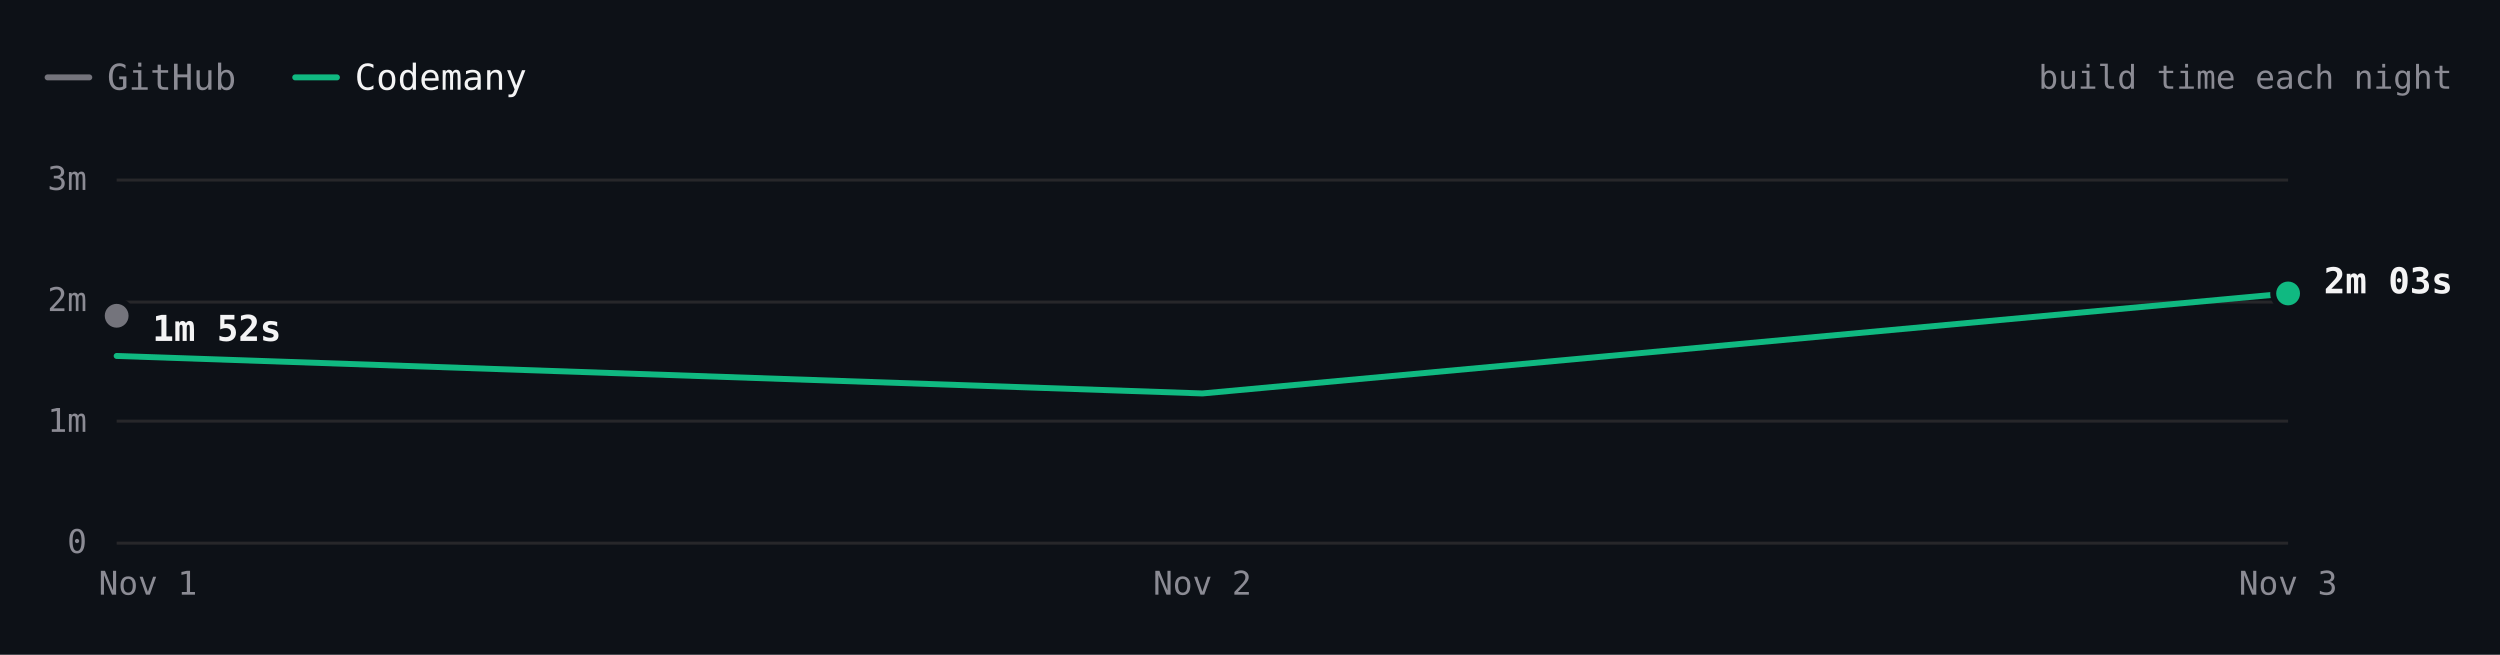
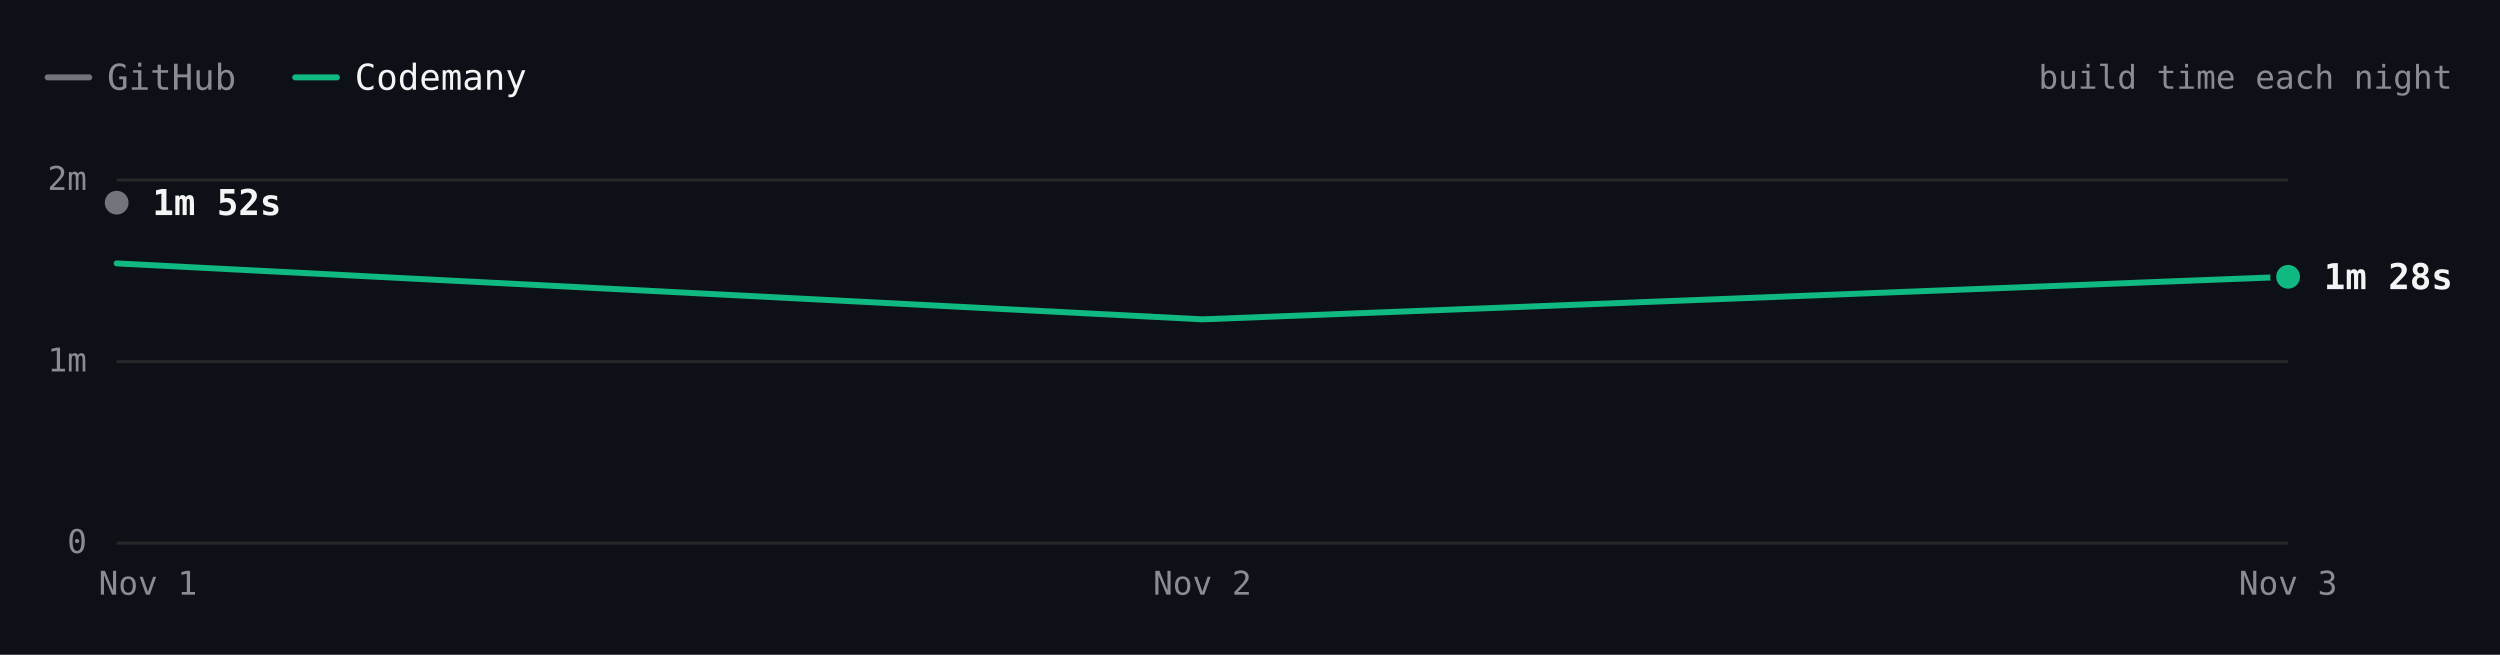
- <svg xmlns="http://www.w3.org/2000/svg" viewBox="0 0 840 220" width="840" height="220" role="img" aria-label="Excalidraw build time each night over 3 nights. Latest: GitHub 1m 52s, Codemany 2m 03s. Overall: 1.4× faster." font-family="'JetBrains Mono', ui-monospace, SFMono-Regular, Menlo, monospace" style="max-width:100%;height:auto;font-variant-numeric:tabular-nums">
+ <svg xmlns="http://www.w3.org/2000/svg" viewBox="0 0 840 220" width="840" height="220" role="img" aria-label="Excalidraw build time each night over 3 nights. Latest: GitHub 1m 52s, Codemany 1m 28s. Overall: 1.4× faster." font-family="'JetBrains Mono', ui-monospace, SFMono-Regular, Menlo, monospace" style="max-width:100%;height:auto;font-variant-numeric:tabular-nums">
  <rect width="840" height="220" fill="#0d1117" />
  <path d="M16 26h14" stroke="#74747c" stroke-width="2" stroke-linecap="round" />
  <text x="36" y="26" font-size="12" fill="#8b8b94" dominant-baseline="central">GitHub</text>
  <path d="M99.2 26h14" stroke="#10b981" stroke-width="2" stroke-linecap="round" />
  <text x="119.2" y="26" font-size="12" fill="#f4f4f5" dominant-baseline="central">Codemany</text>
  <text x="824" y="26" font-size="11" fill="#8b8b94" text-anchor="end" dominant-baseline="central">build time each night</text>
  <path d="M39.2 182.5L768.8 182.5" stroke="#27272a" stroke-width="1" fill="none" />
  <text x="29.2" y="182" font-size="11" fill="#8b8b94" text-anchor="end" dominant-baseline="central">0</text>
-   <path d="M39.2 141.5L768.8 141.5" stroke="#27272a" stroke-width="1" fill="none" />
-   <text x="29.2" y="141.3" font-size="11" fill="#8b8b94" text-anchor="end" dominant-baseline="central">1m</text>
-   <path d="M39.2 101.5L768.8 101.5" stroke="#27272a" stroke-width="1" fill="none" />
-   <text x="29.2" y="100.7" font-size="11" fill="#8b8b94" text-anchor="end" dominant-baseline="central">2m</text>
+   <path d="M39.2 121.5L768.8 121.5" stroke="#27272a" stroke-width="1" fill="none" />
+   <text x="29.2" y="121" font-size="11" fill="#8b8b94" text-anchor="end" dominant-baseline="central">1m</text>
  <path d="M39.2 60.5L768.8 60.5" stroke="#27272a" stroke-width="1" fill="none" />
-   <text x="29.2" y="60" font-size="11" fill="#8b8b94" text-anchor="end" dominant-baseline="central">3m</text>
+   <text x="29.2" y="60" font-size="11" fill="#8b8b94" text-anchor="end" dominant-baseline="central">2m</text>
  <text x="768.8" y="196" font-size="11" fill="#8b8b94" text-anchor="middle" dominant-baseline="central">Nov 3</text>
  <text x="404" y="196" font-size="11" fill="#8b8b94" text-anchor="middle" dominant-baseline="central">Nov 2</text>
  <text x="49.7" y="196" font-size="11" fill="#8b8b94" text-anchor="middle" dominant-baseline="central">Nov 1</text>
-   <path d="M39.2 106.1" fill="none" stroke="#74747c" stroke-width="2" stroke-linecap="round" stroke-linejoin="round" />
-   <path d="M39.2 119.6L404 132.2L768.8 98.6" fill="none" stroke="#10b981" stroke-width="2" stroke-linecap="round" stroke-linejoin="round" />
-   <circle cx="39.2" cy="106.1" r="6" fill="#0d1117" />
-   <circle cx="39.2" cy="106.1" r="4" fill="#74747c" />
-   <text x="51.2" y="110.4" font-size="12" fill="#f4f4f5" font-weight="600" dominant-baseline="central">1m 52s</text>
-   <circle cx="768.8" cy="98.6" r="6" fill="#0d1117" />
-   <circle cx="768.8" cy="98.6" r="4" fill="#10b981" />
-   <text x="780.8" y="94.4" font-size="12" fill="#f4f4f5" font-weight="600" dominant-baseline="central">2m 03s</text>
-   <circle class="bench-mark" cx="39.2" cy="106.1" r="12" fill="#0d1117" fill-opacity="0" data-tip="Excalidraw · GitHub · 1m 52s · Nov 1" data-href="https://github.com/codemanyhq/bench-private/actions/runs/41359852763/job/125007760205" style="cursor:pointer" />
-   <circle class="bench-mark" cx="39.2" cy="119.6" r="12" fill="#0d1117" fill-opacity="0" data-tip="Excalidraw · Codemany · 1m 32s · Nov 1" data-href="https://github.com/codemanyhq/bench/actions/runs/41189686531/job/124809425519" style="cursor:pointer" />
-   <circle class="bench-mark" cx="404" cy="132.2" r="12" fill="#0d1117" fill-opacity="0" data-tip="Excalidraw · Codemany · 1m 14s · Nov 2" data-href="https://github.com/codemanyhq/bench/actions/runs/41546137820/job/125622147236" style="cursor:pointer" />
-   <circle class="bench-mark" cx="768.8" cy="98.6" r="12" fill="#0d1117" fill-opacity="0" data-tip="Excalidraw · Codemany · 2m 03s · Nov 3" data-href="https://github.com/codemanyhq/bench/actions/runs/41559958011/job/125667989788" style="cursor:pointer" />
+   <path d="M39.2 68.1" fill="none" stroke="#74747c" stroke-width="2" stroke-linecap="round" stroke-linejoin="round" />
+   <path d="M39.2 88.5L404 107.3L768.8 93" fill="none" stroke="#10b981" stroke-width="2" stroke-linecap="round" stroke-linejoin="round" />
+   <circle cx="39.2" cy="68.1" r="6" fill="#0d1117" />
+   <circle cx="39.2" cy="68.1" r="4" fill="#74747c" />
+   <text x="51.2" y="68.1" font-size="12" fill="#f4f4f5" font-weight="600" dominant-baseline="central">1m 52s</text>
+   <circle cx="768.8" cy="93" r="6" fill="#0d1117" />
+   <circle cx="768.8" cy="93" r="4" fill="#10b981" />
+   <text x="780.8" y="93" font-size="12" fill="#f4f4f5" font-weight="600" dominant-baseline="central">1m 28s</text>
+   <circle class="bench-mark" cx="39.2" cy="68.1" r="12" fill="#0d1117" fill-opacity="0" data-tip="Excalidraw · GitHub · 1m 52s · Nov 1" data-href="https://github.com/codemanyhq/bench-private/actions/runs/41359852763/job/125007760205" style="cursor:pointer" />
+   <circle class="bench-mark" cx="39.2" cy="88.5" r="12" fill="#0d1117" fill-opacity="0" data-tip="Excalidraw · Codemany · 1m 32s · Nov 1" data-href="https://github.com/codemanyhq/bench/actions/runs/41189686531/job/124809425519" style="cursor:pointer" />
+   <circle class="bench-mark" cx="404" cy="107.3" r="12" fill="#0d1117" fill-opacity="0" data-tip="Excalidraw · Codemany · 1m 14s · Nov 2" data-href="https://github.com/codemanyhq/bench/actions/runs/41546137820/job/125622147236" style="cursor:pointer" />
+   <circle class="bench-mark" cx="768.8" cy="93" r="12" fill="#0d1117" fill-opacity="0" data-tip="Excalidraw · Codemany · 1m 28s · Nov 3" data-href="https://github.com/codemanyhq/bench/actions/runs/41623193775/job/125873924774" style="cursor:pointer" />
</svg>
